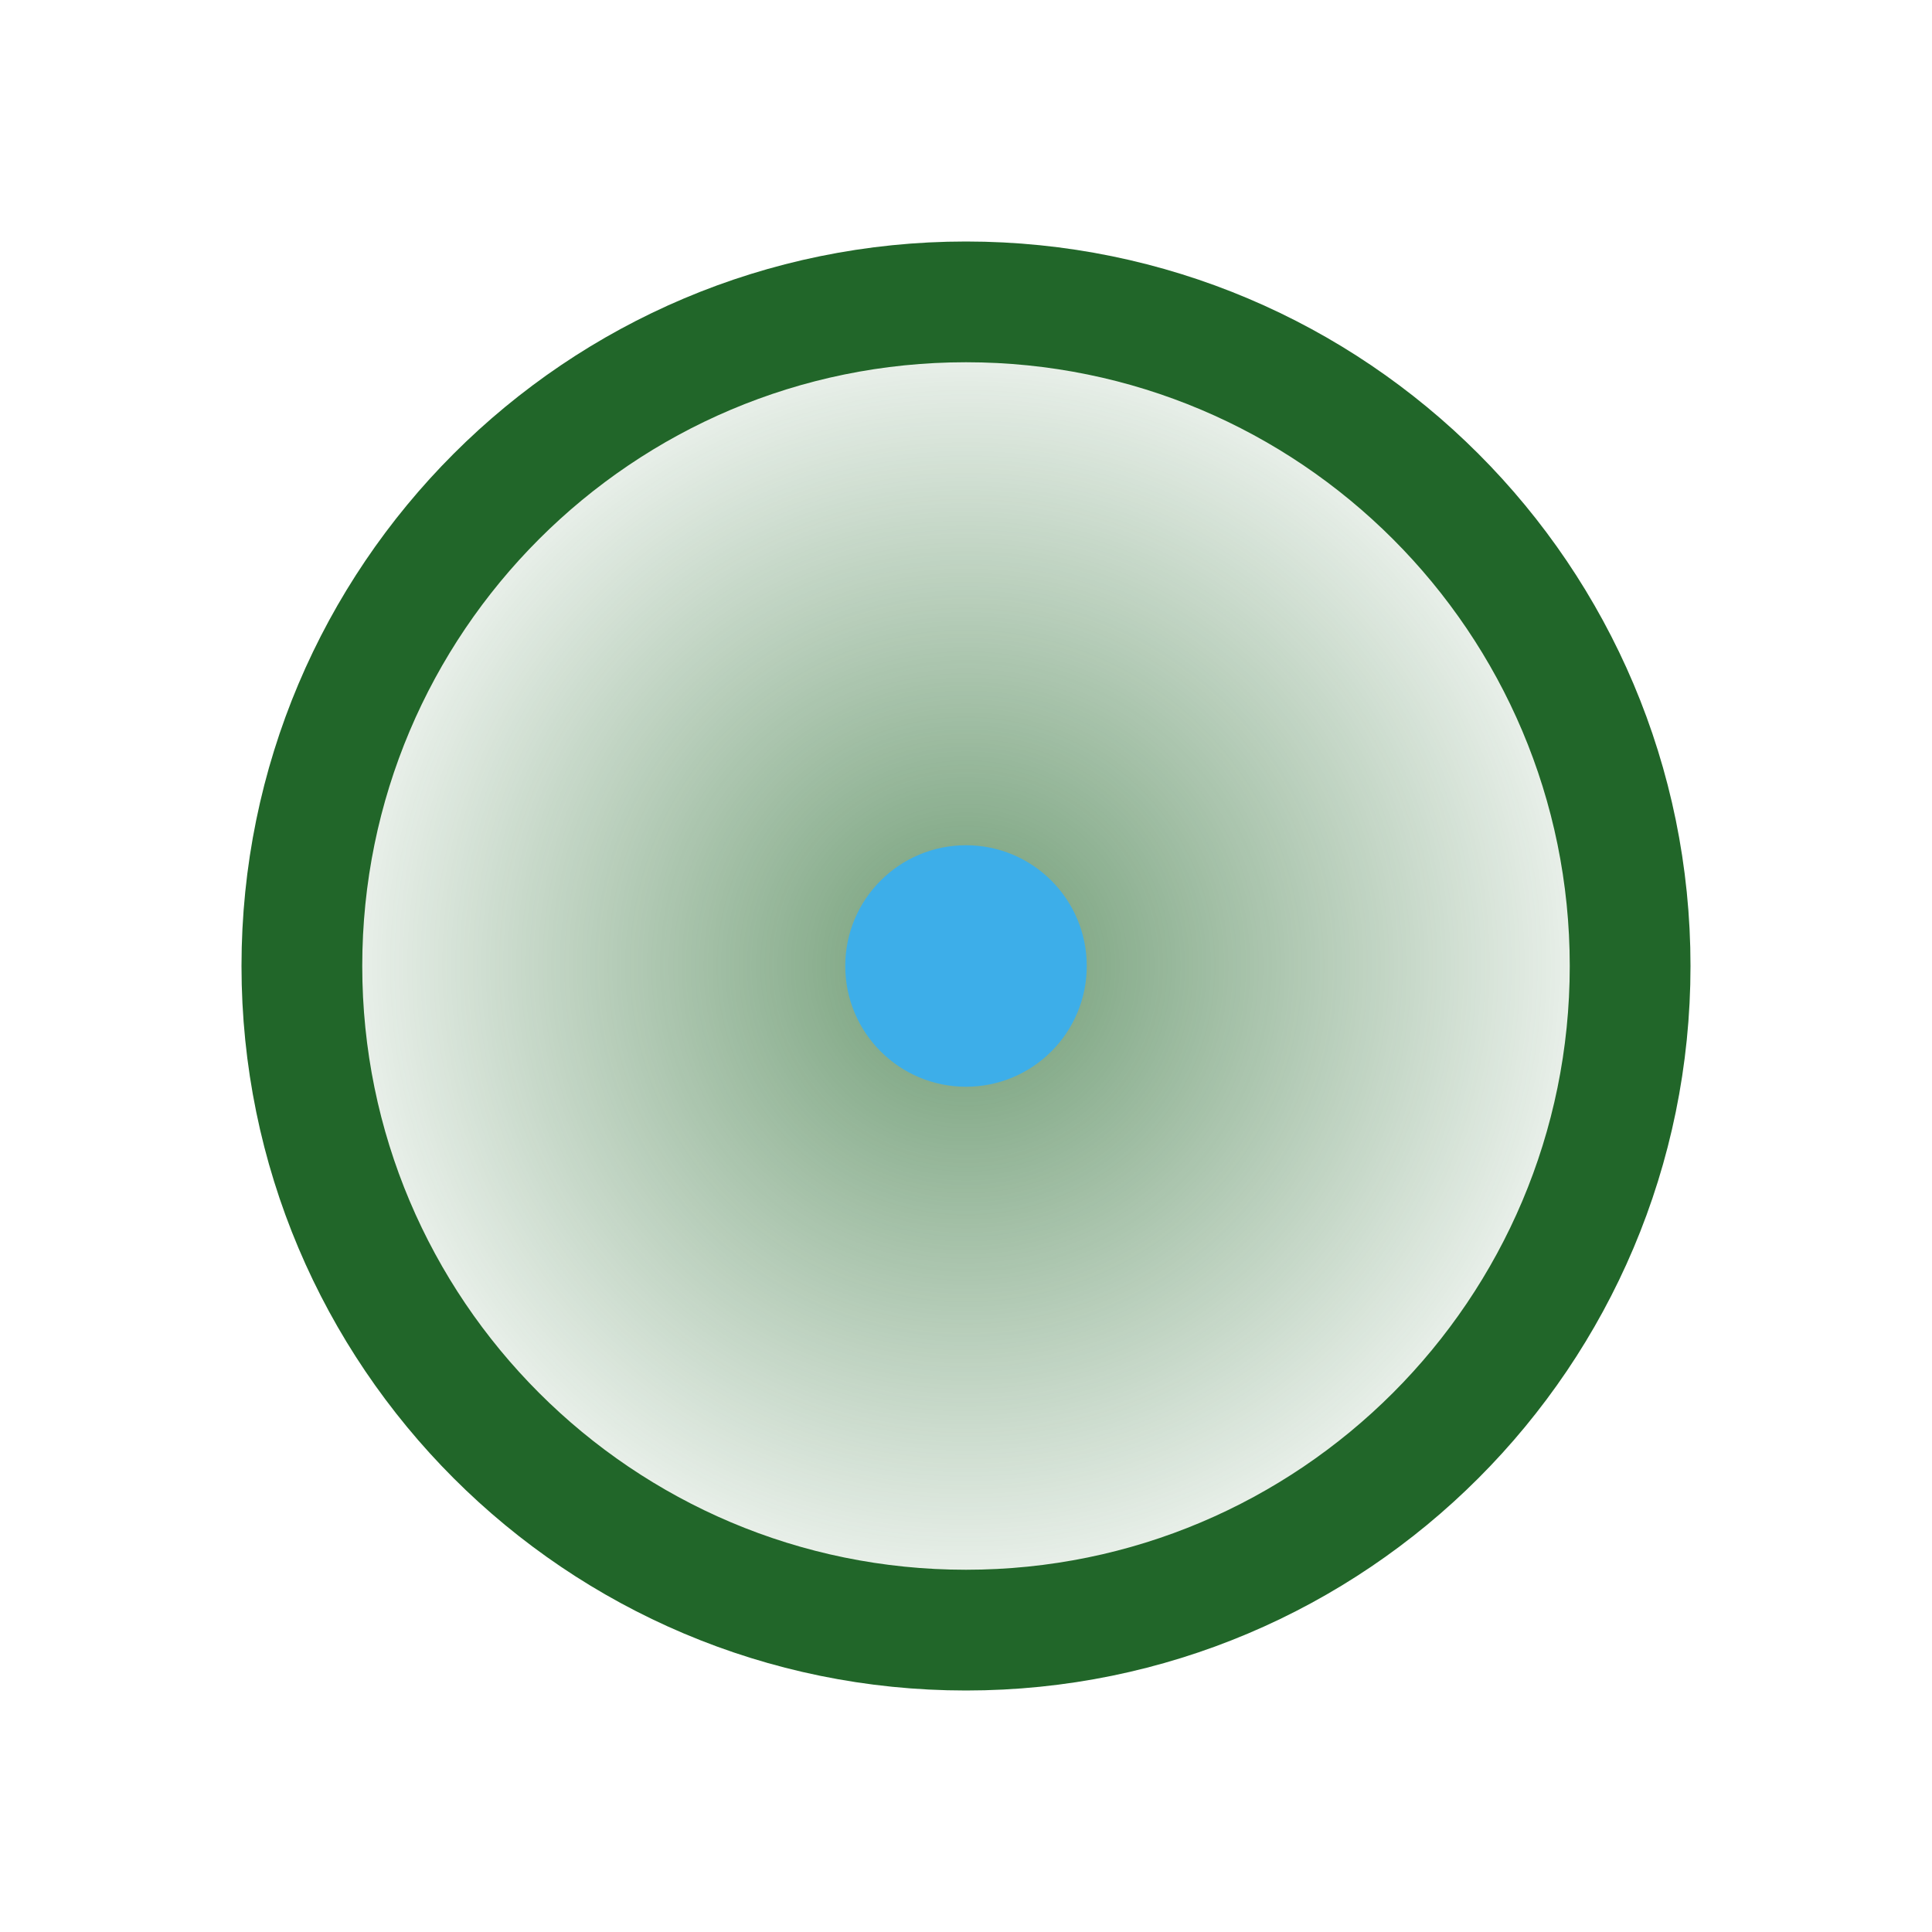
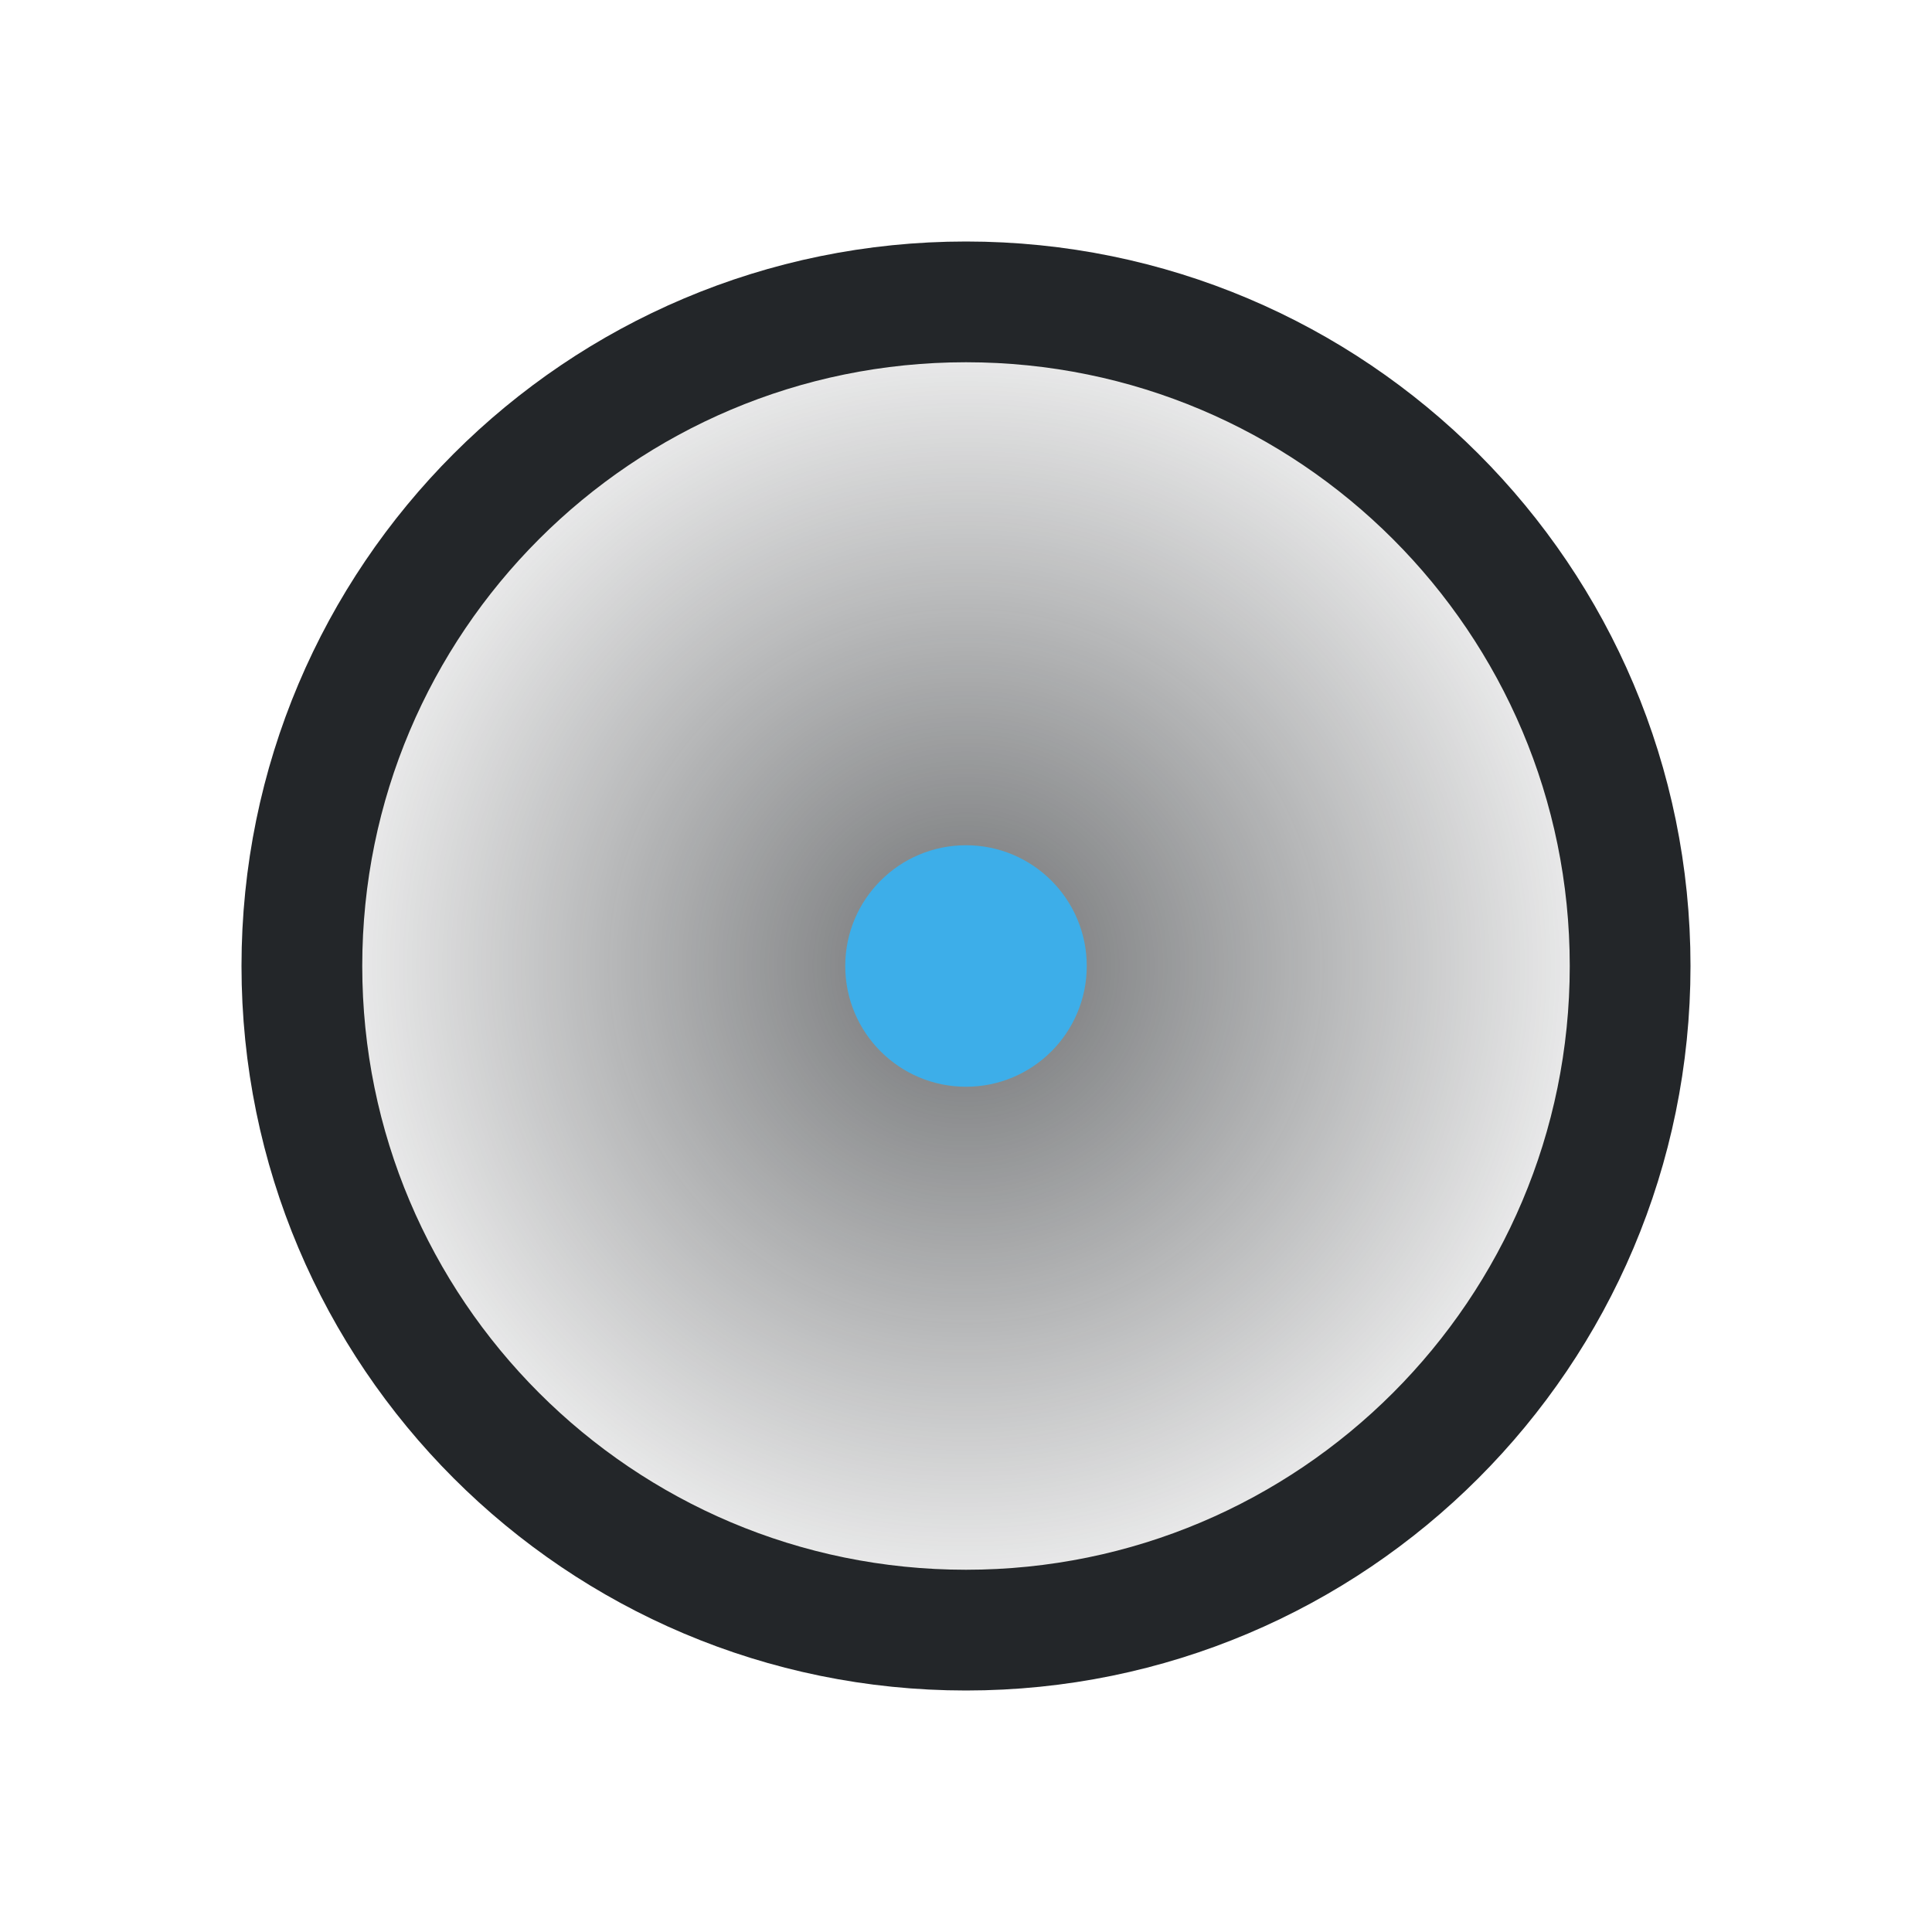
<svg xmlns="http://www.w3.org/2000/svg" width="16" height="16" viewBox="0 0 16 16">
  <defs>
-     <style id="current-color-scheme">.ColorScheme-Text{color:#216629}.ColorScheme-Highlight{color:#3daee9}</style>
+     <style id="current-color-scheme">.ColorScheme-Text{color:#232629}.ColorScheme-Highlight{color:#3daee9}</style>
    <radialGradient id="radial-fill">
      <stop class="ColorScheme-Text" offset="0" stop-color="currentColor" stop-opacity=".65" />
      <stop class="ColorScheme-Text" offset="1" stop-color="currentColor" stop-opacity=".05" />
    </radialGradient>
  </defs>
  <circle class="ColorScheme-Text" cx="8" cy="8" r="5.5" fill="url(#radial-fill)" stroke="currentColor" />
  <circle class="ColorScheme-Highlight" cx="8" cy="8" r="1" fill="currentColor" />
</svg>
